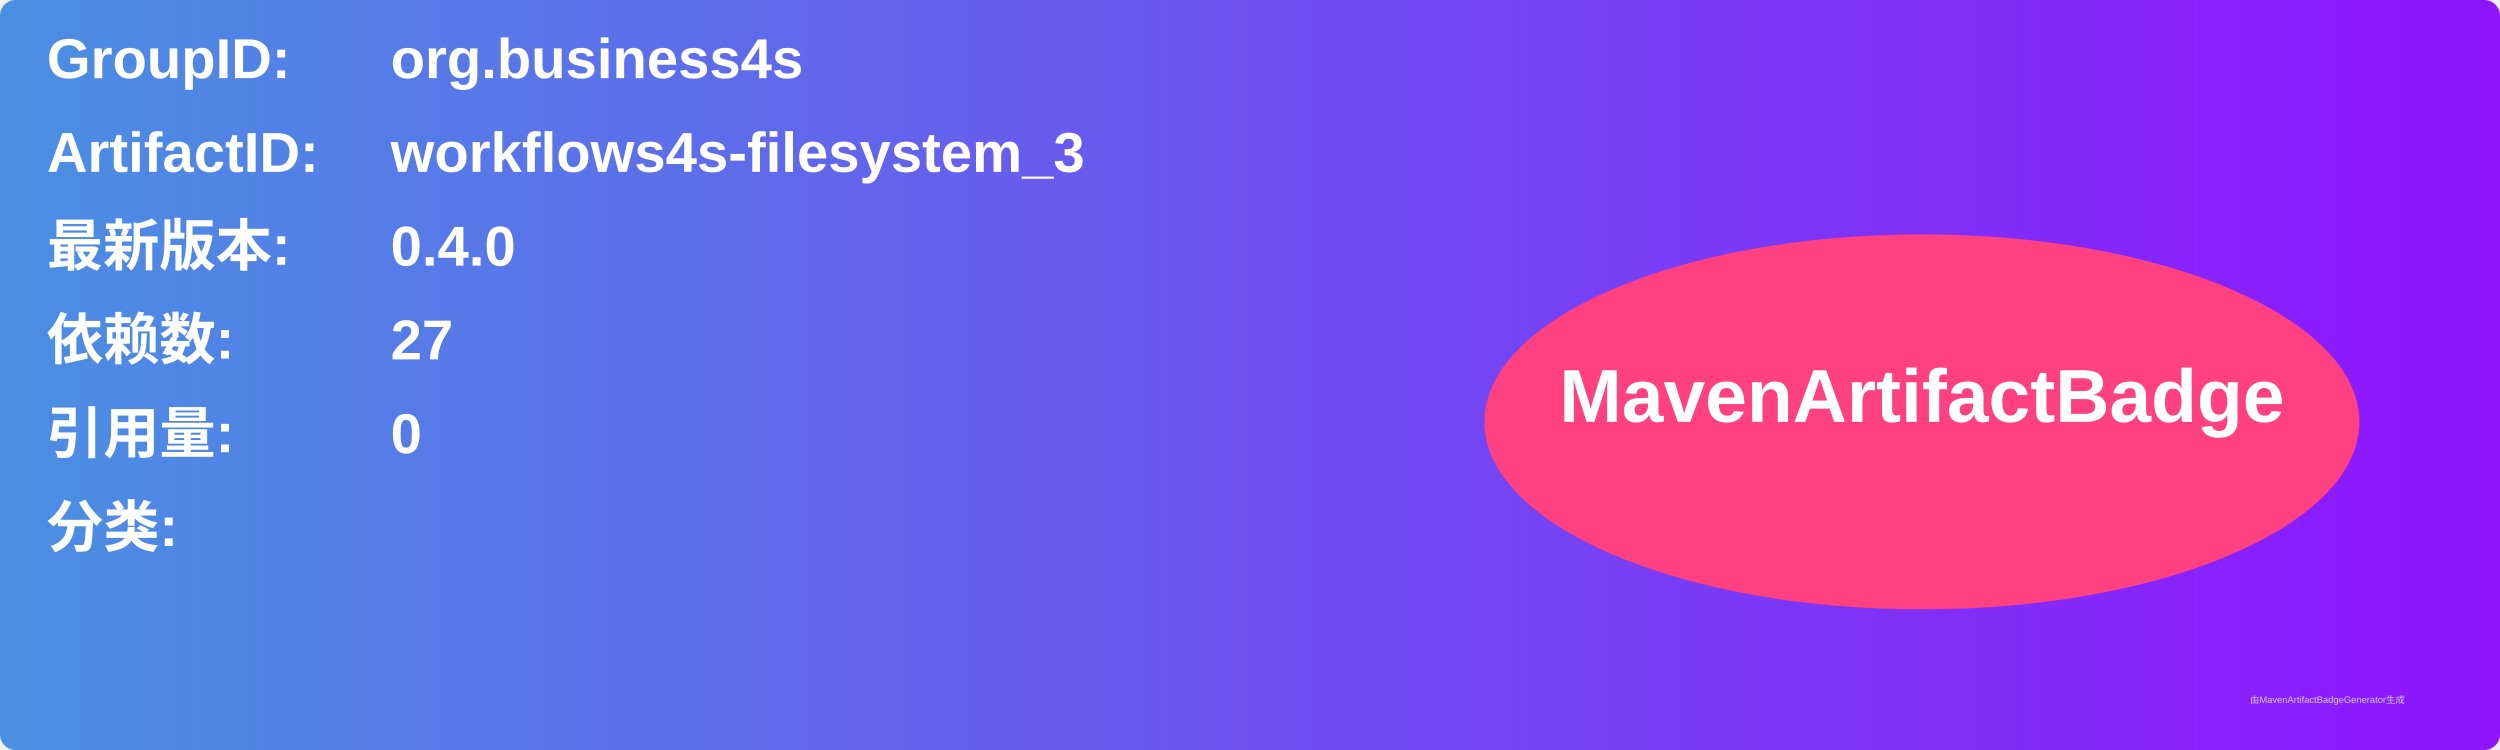
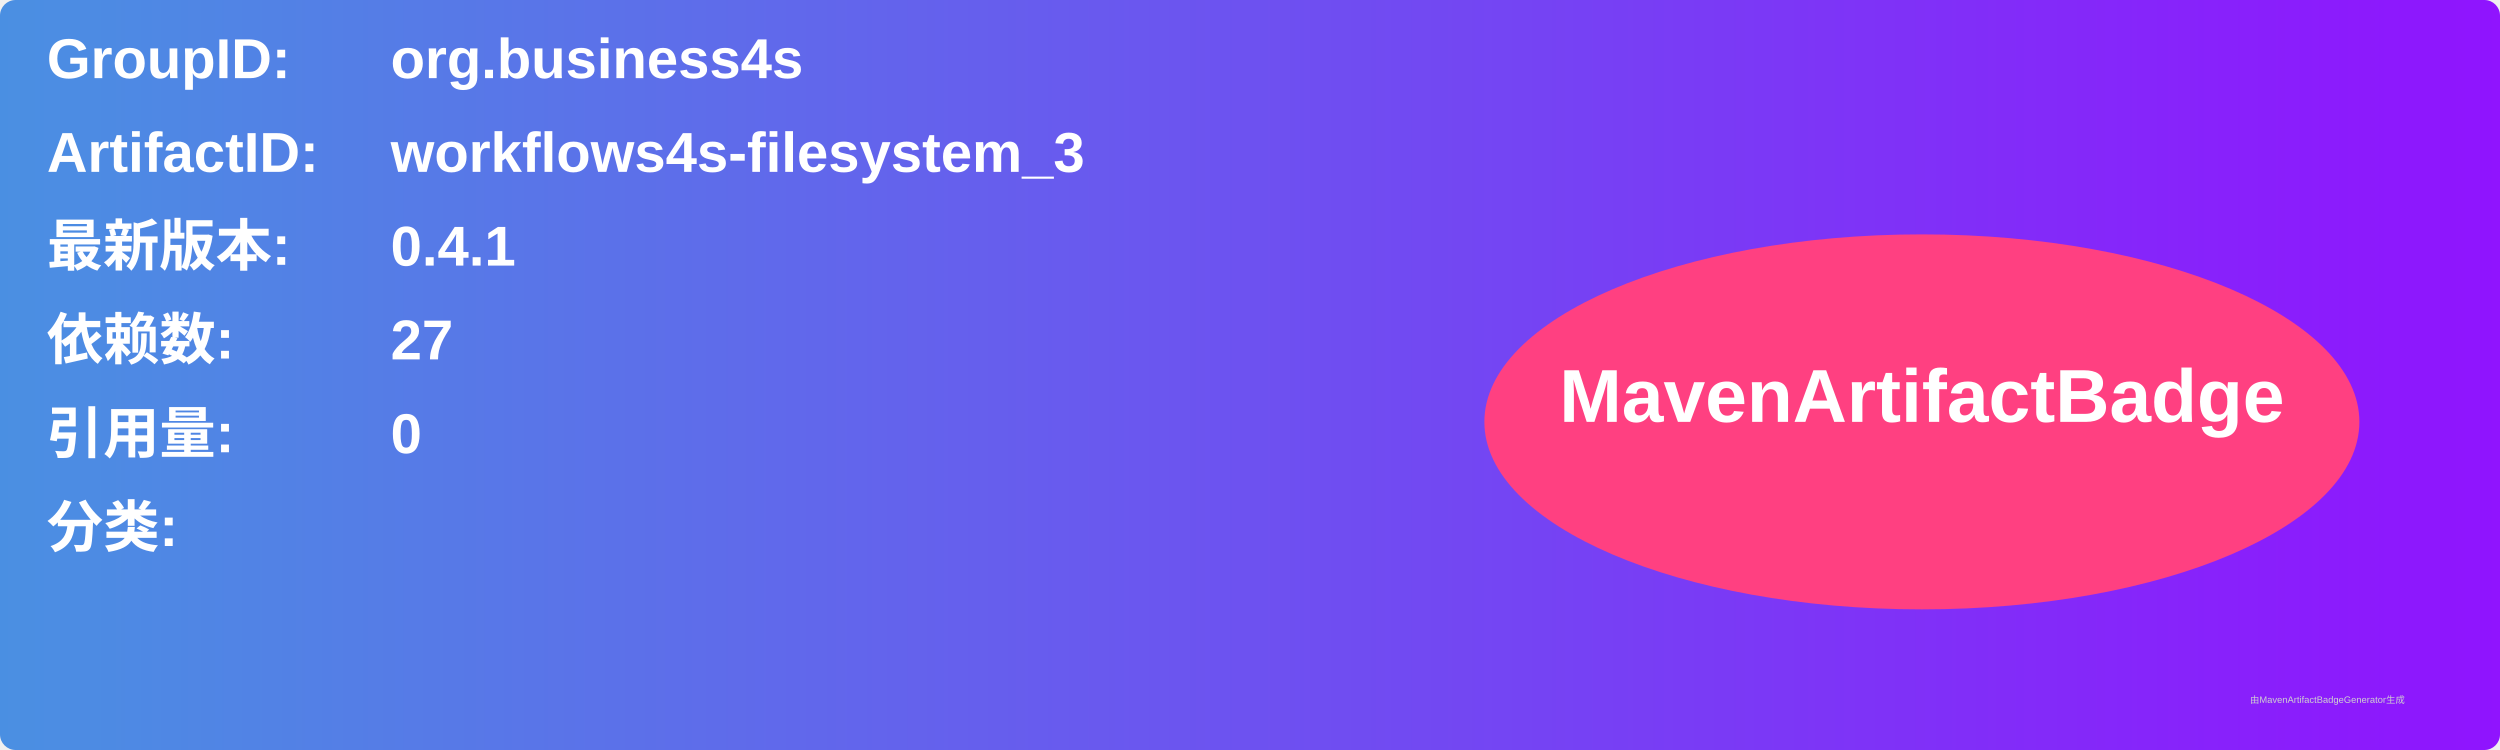
<svg xmlns="http://www.w3.org/2000/svg" width="800" height="240" viewBox="0 0 800 240">
  <linearGradient id="grad" x1="0%" y1="0%" x2="100%" y2="0%">
    <stop offset="0%" stop-color="#4a90e2" />
    <stop offset="100%" stop-color="#9013fe" />
  </linearGradient>
  <rect width="100%" height="100%" rx="5" ry="5" fill="url(#grad)" />
  <g transform="translate(15, 15)">
    <text x="0" y="10" font-family="Arial" font-size="18" fill="white" font-weight="bold" width="260">GroupID:</text>
    <text x="110" y="10" font-family="Arial" font-size="18" fill="white" font-weight="bold" width="460">org.business4s</text>
    <text x="0" y="40" font-family="Arial" font-size="18" fill="white" font-weight="bold" width="260">ArtifactID:</text>
    <text x="110" y="40" font-family="Arial" font-size="18" fill="white" font-weight="bold" width="460">workflows4s-filesystem_3</text>
    <text x="0" y="70" font-family="Arial" font-size="18" fill="white" font-weight="bold">最新版本:</text>
    <text x="110" y="70" font-family="Arial" font-size="18" fill="white" font-weight="bold">
-       <tspan font-weight="bold">0.4.0</tspan>
+       <tspan font-weight="bold">0.4.1</tspan>
    </text>
    <text x="0" y="100" font-family="Arial" font-size="18" fill="white" font-weight="bold">依赖数: </text>
    <text x="110" y="100" font-family="Arial" font-size="18" fill="white">
      <tspan font-weight="bold">27</tspan>
    </text>
    <text x="0" y="130" font-family="Arial" font-size="18" fill="white" font-weight="bold">引用量: </text>
    <text x="110" y="130" font-family="Arial" font-size="18" fill="white">
      <tspan font-weight="bold">0</tspan>
    </text>
    <text x="0" y="160" font-family="Arial" font-size="18" fill="white" font-weight="bold">分类:</text>
    <text x="10" y="190" font-family="Arial" font-size="10" fill="white">
      <tspan font-weight="bold" />
    </text>
    <ellipse cx="600" cy="120" rx="140" ry="60" fill="#ff4081" />
    <text x="600" y="120" text-anchor="middle" font-family="Arial" font-size="24" fill="white" font-weight="bold">MavenArtifactBadge</text>
  </g>
  <text x="720" y="225" font-family="Arial" font-size="3" fill="#d0d0d0">由MavenArtifactBadgeGenerator生成</text>
</svg>
